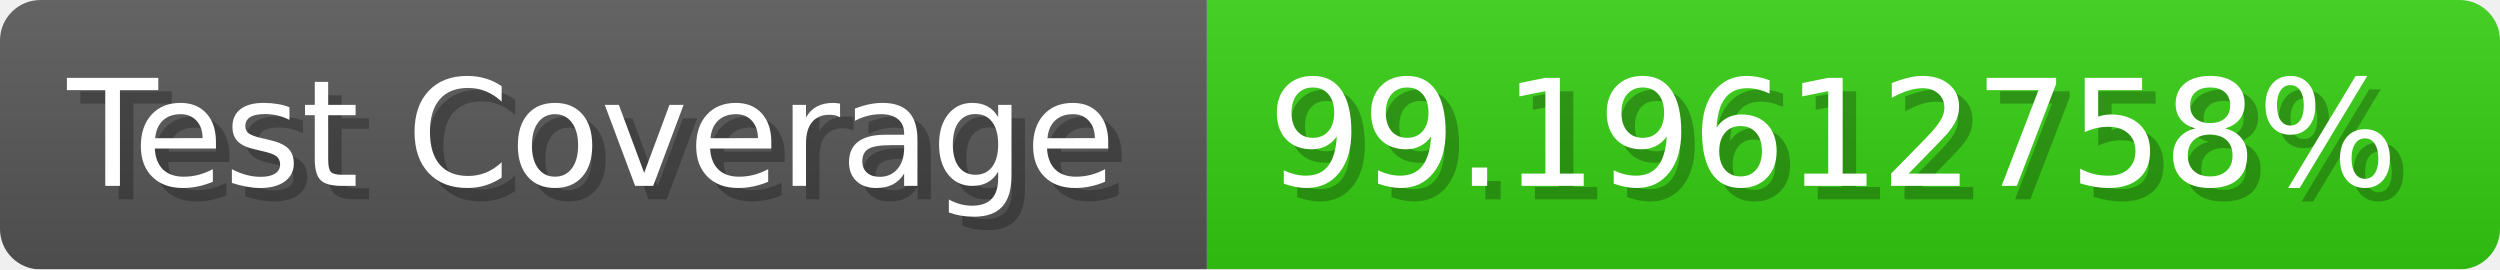
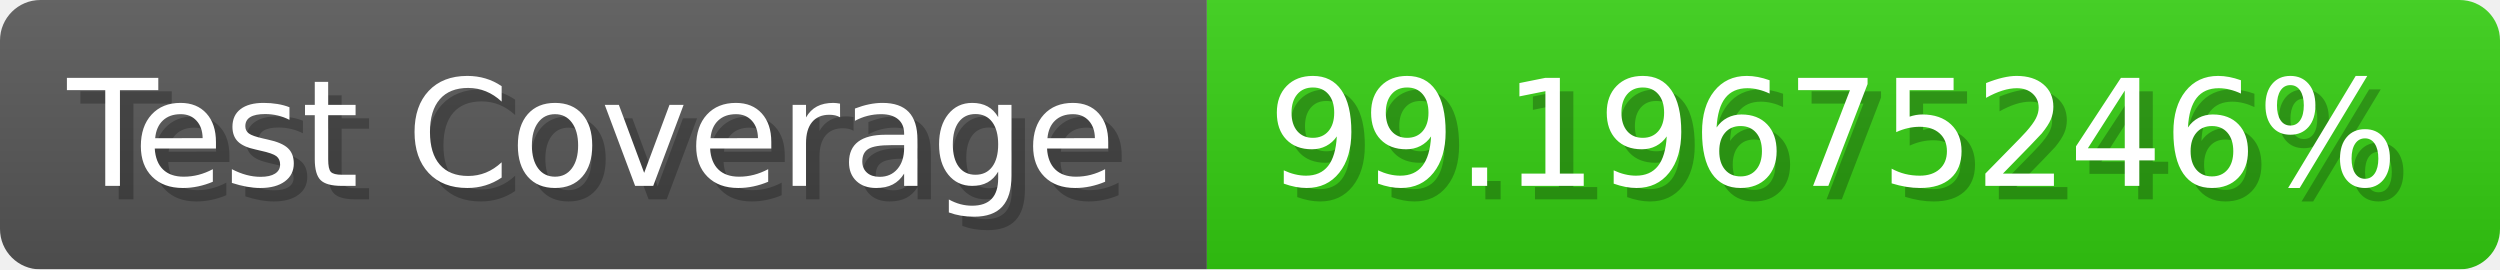
- <svg xmlns="http://www.w3.org/2000/svg" width="185.6" height="20" viewBox="0 0 1856 200" role="img" aria-label="Test Coverage: 99.19612758%">
+ <svg xmlns="http://www.w3.org/2000/svg" width="185.6" height="20" viewBox="0 0 1856 200" role="img" aria-label="Test Coverage: 99.19675246%">
  <linearGradient id="a" x2="0" y2="100%">
    <stop offset="0" stop-opacity=".1" stop-color="#EEE" />
    <stop offset="1" stop-opacity=".1" />
  </linearGradient>
  <mask id="m">
    <rect width="1856" height="200" rx="30" fill="#FFF" />
  </mask>
  <g mask="url(#m)">
    <rect width="896" height="200" fill="#555" />
    <rect width="960" height="200" fill="#3C1" x="896" />
    <rect width="1856" height="200" fill="url(#a)" />
  </g>
  <g aria-hidden="true" fill="#fff" text-anchor="start" font-family="Verdana,DejaVu Sans,sans-serif" font-size="110">
    <text x="60" y="148" textLength="796" fill="#000" opacity="0.25">Test Coverage</text>
    <text x="50" y="138" textLength="796">Test Coverage</text>
-     <text x="951" y="148" textLength="860" fill="#000" opacity="0.25">99.19612758%</text>
-     <text x="941" y="138" textLength="860">99.19612758%</text>
+     <text x="951" y="148" textLength="860" fill="#000" opacity="0.25">99.19675246%</text>
+     <text x="941" y="138" textLength="860">99.19675246%</text>
  </g>
</svg>
